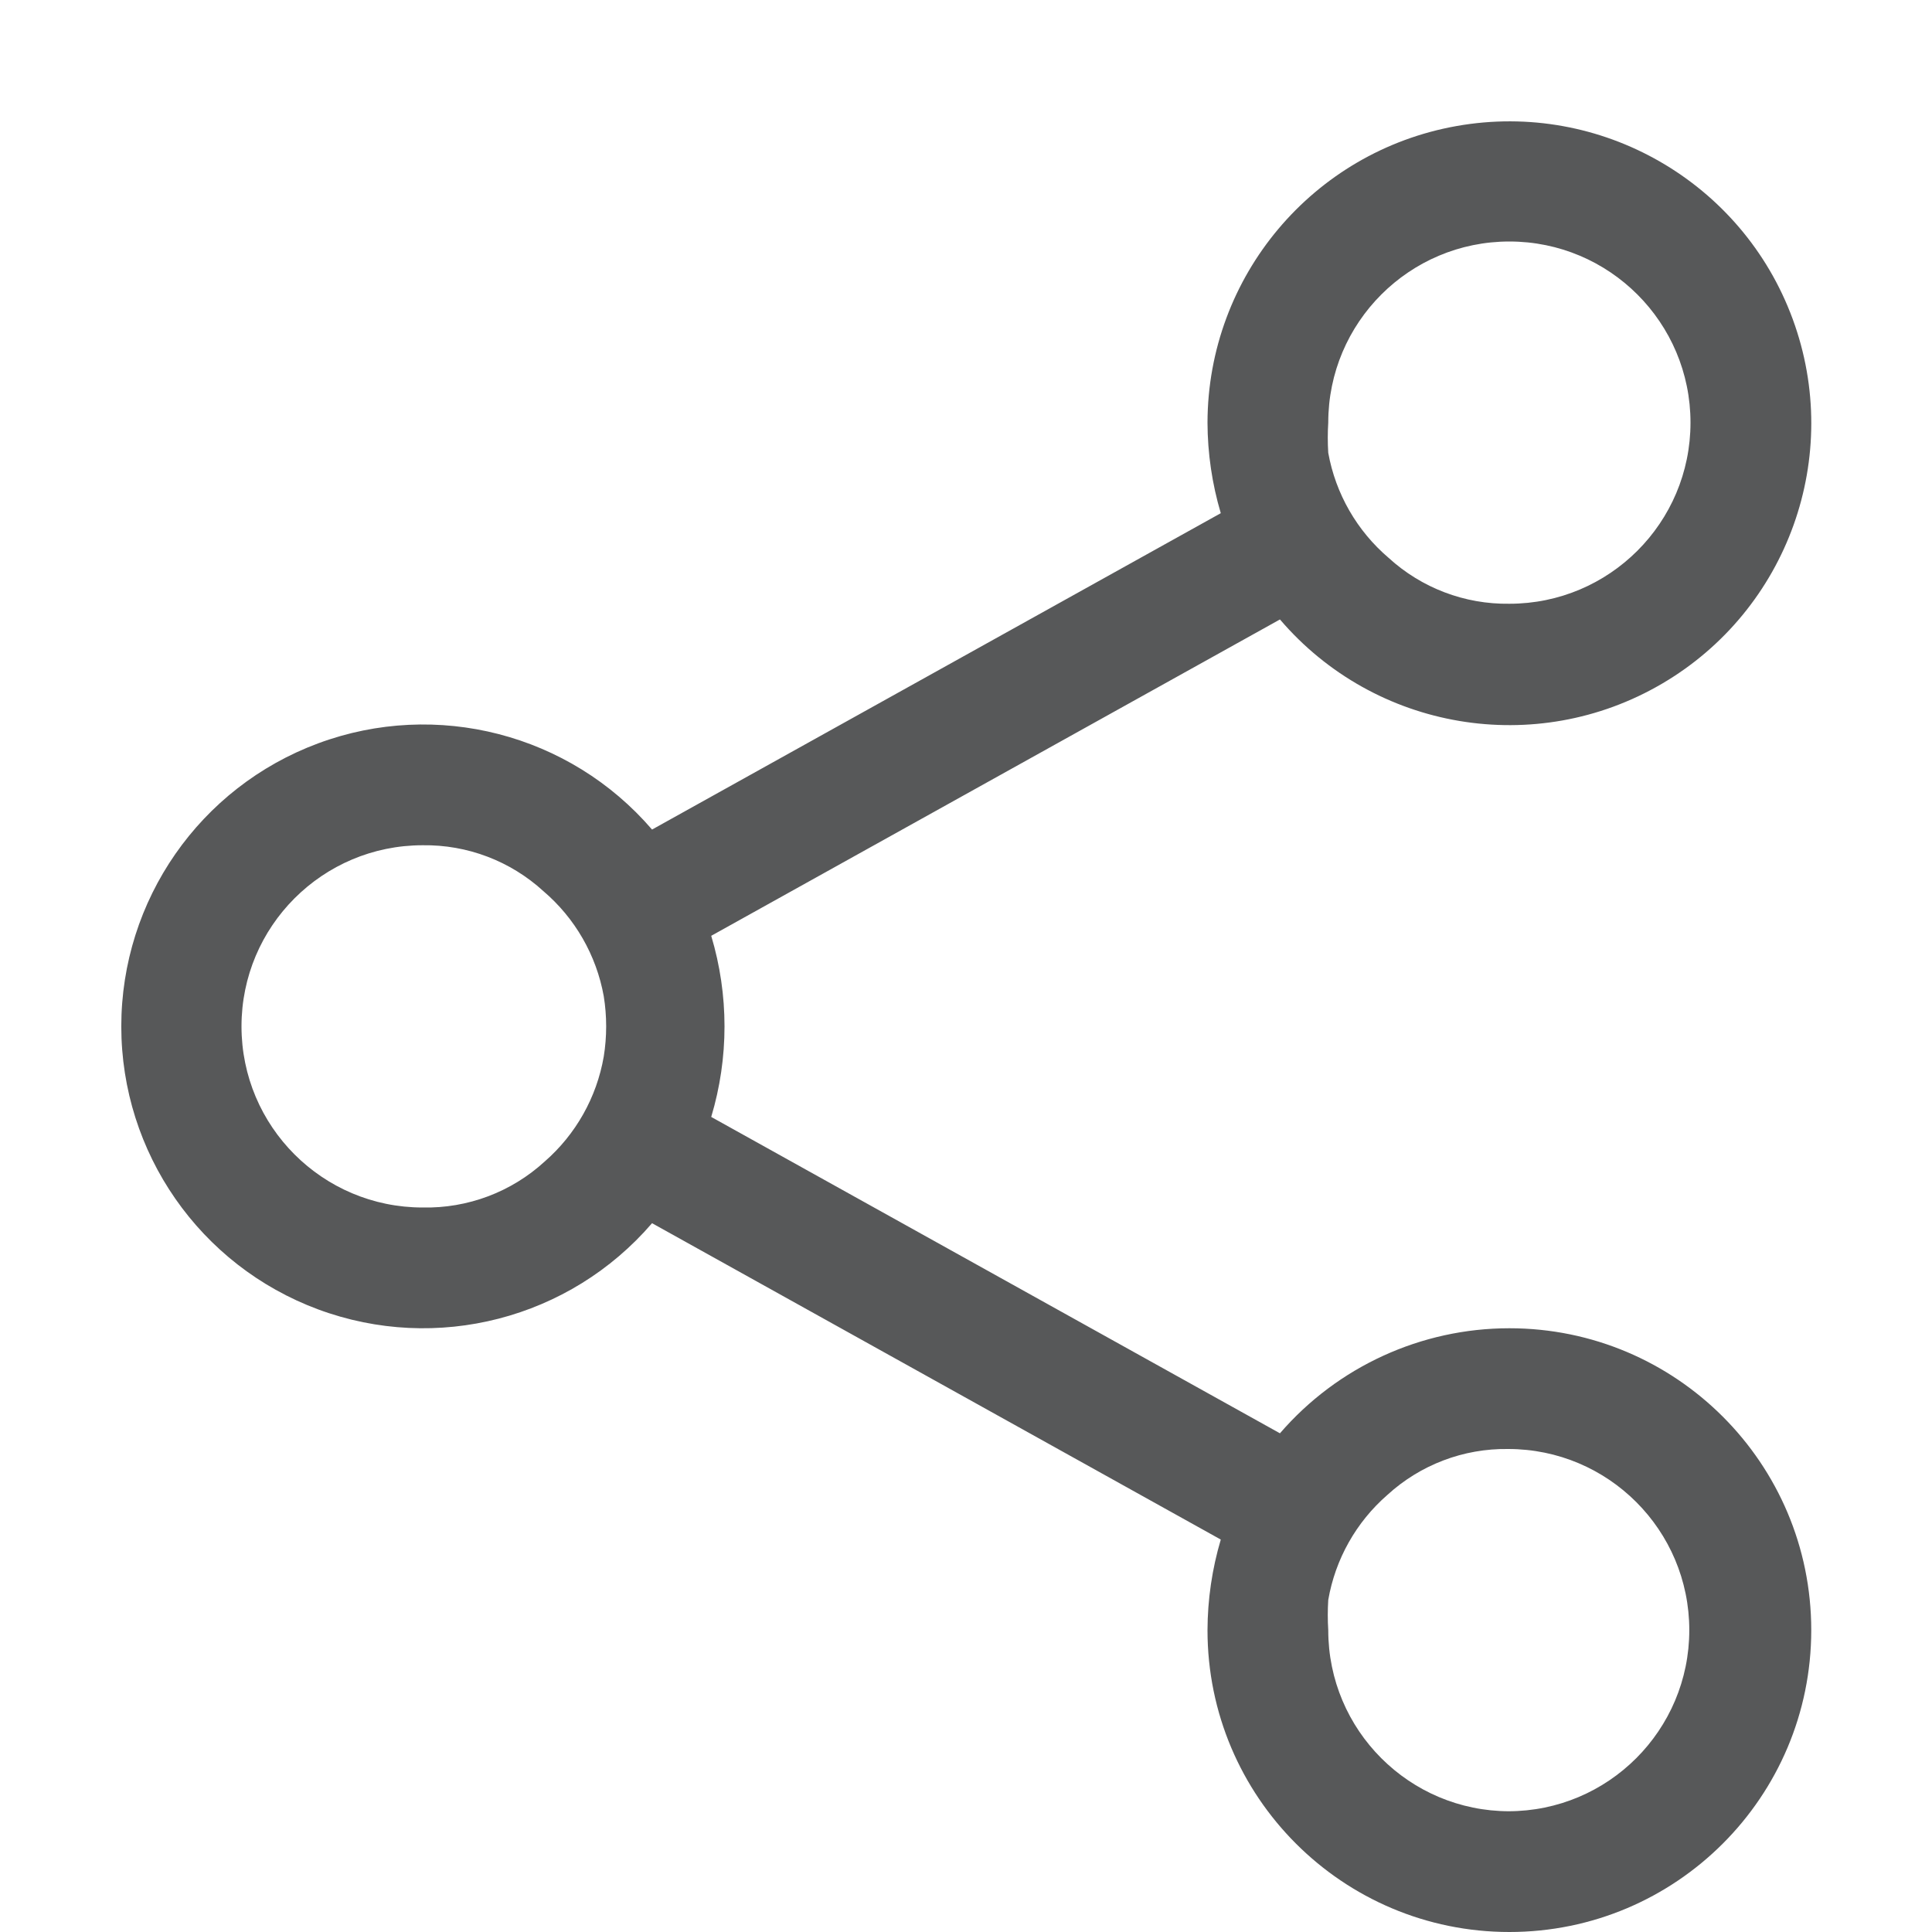
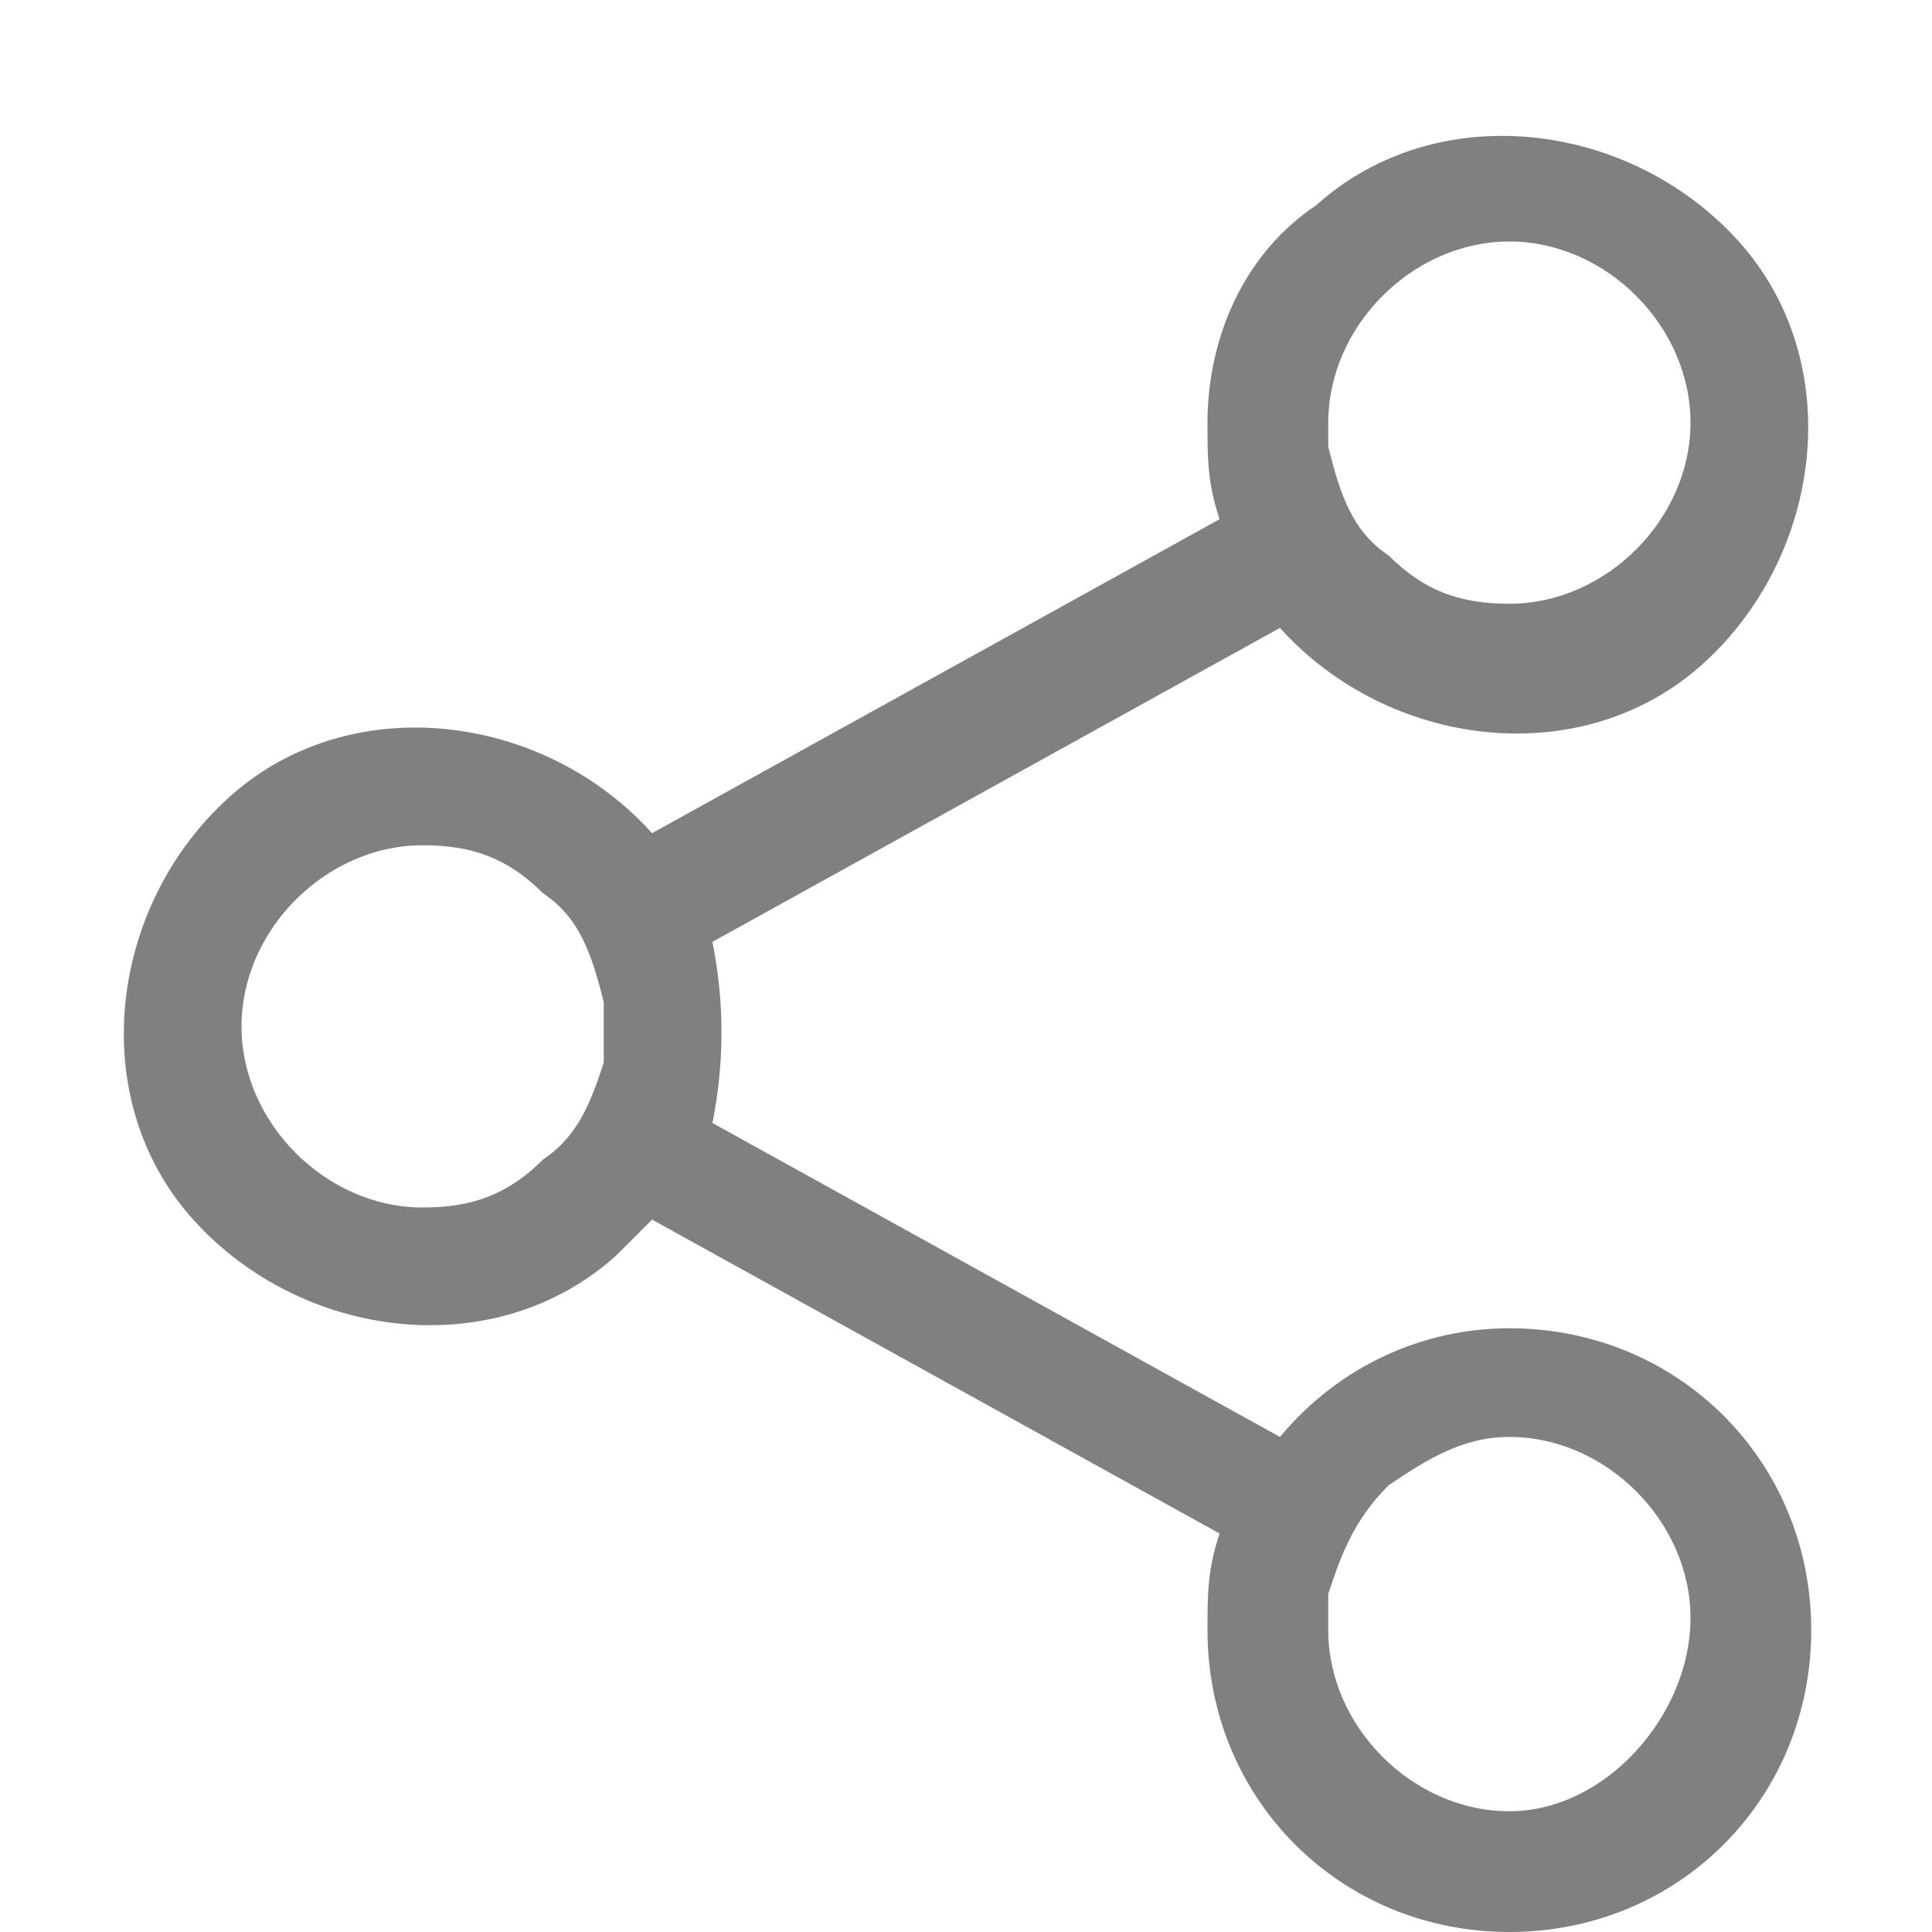
- <svg xmlns="http://www.w3.org/2000/svg" id="mail-send" viewBox="0 0 16 16">
-   <defs>
-     <style>.cls-1{fill:#1f2022;opacity:0.75;}</style>
-   </defs>
-   <path class="cls-1" d="M12.5,11a2.51,2.51,0,0,0-1.9.87L5.89,9.25a2.61,2.61,0,0,0,0-1.5L10.6,5.13A2.5,2.5,0,1,0,10,3.5a2.67,2.67,0,0,0,.11.75L5.4,6.87a2.5,2.5,0,1,0,0,3.26l4.71,2.62a2.67,2.67,0,0,0-.11.75A2.5,2.5,0,1,0,12.5,11ZM11,3.5A1.5,1.5,0,1,1,12.5,5a1.45,1.45,0,0,1-1-.38A1.49,1.49,0,0,1,11,3.75,2,2,0,0,1,11,3.5ZM3.5,10a1.5,1.5,0,0,1,0-3,1.45,1.45,0,0,1,1,.38A1.49,1.49,0,0,1,5,8.25a1.57,1.57,0,0,1,0,.5,1.49,1.49,0,0,1-.49.87A1.45,1.45,0,0,1,3.5,10Zm9,5A1.5,1.5,0,0,1,11,13.5a2,2,0,0,1,0-.25,1.49,1.49,0,0,1,.49-.87,1.45,1.45,0,0,1,1-.38,1.5,1.5,0,0,1,0,3Z" />
+ <svg xmlns="http://www.w3.org/2000/svg" version="1.1" id="mail-send" x="0px" y="0px" viewBox="0 0 16 16" style="enable-background:new 0 0 16 16;" xml:space="preserve">
+   <path style="fill:#808080;enable-background:new    ;" d="M12.5,11c-0.7,0-1.4,0.3-1.9,0.9L5.9,9.3c0.1-0.5,0.1-1,0-1.5l4.7-2.6  c0.9,1,2.5,1.2,3.5,0.3s1.2-2.5,0.3-3.5c-0.9-1-2.5-1.2-3.5-0.3C10.3,2.1,10,2.8,10,3.5c0,0.3,0,0.5,0.1,0.8L5.4,6.9  c-0.9-1-2.5-1.2-3.5-0.3s-1.2,2.5-0.3,3.5s2.5,1.2,3.5,0.3c0.1-0.1,0.2-0.2,0.3-0.3l4.7,2.6C10,13,10,13.2,10,13.5  c0,1.4,1.1,2.5,2.5,2.5s2.5-1.1,2.5-2.5S13.9,11,12.5,11L12.5,11z M11,3.5C11,2.7,11.7,2,12.5,2S14,2.7,14,3.5S13.3,5,12.5,5  c-0.4,0-0.7-0.1-1-0.4c-0.3-0.2-0.4-0.5-0.5-0.9C11,3.7,11,3.6,11,3.5z M3.5,10C2.7,10,2,9.3,2,8.5S2.7,7,3.5,7c0.4,0,0.7,0.1,1,0.4  C4.8,7.6,4.9,7.9,5,8.3c0,0.2,0,0.3,0,0.5C4.9,9.1,4.8,9.4,4.5,9.6C4.2,9.9,3.9,10,3.5,10z M12.5,15c-0.8,0-1.5-0.7-1.5-1.5  c0-0.1,0-0.2,0-0.3c0.1-0.3,0.2-0.6,0.5-0.9c0.3-0.2,0.6-0.4,1-0.4c0.8,0,1.5,0.7,1.5,1.5S13.3,15,12.5,15L12.5,15z" />
</svg>
